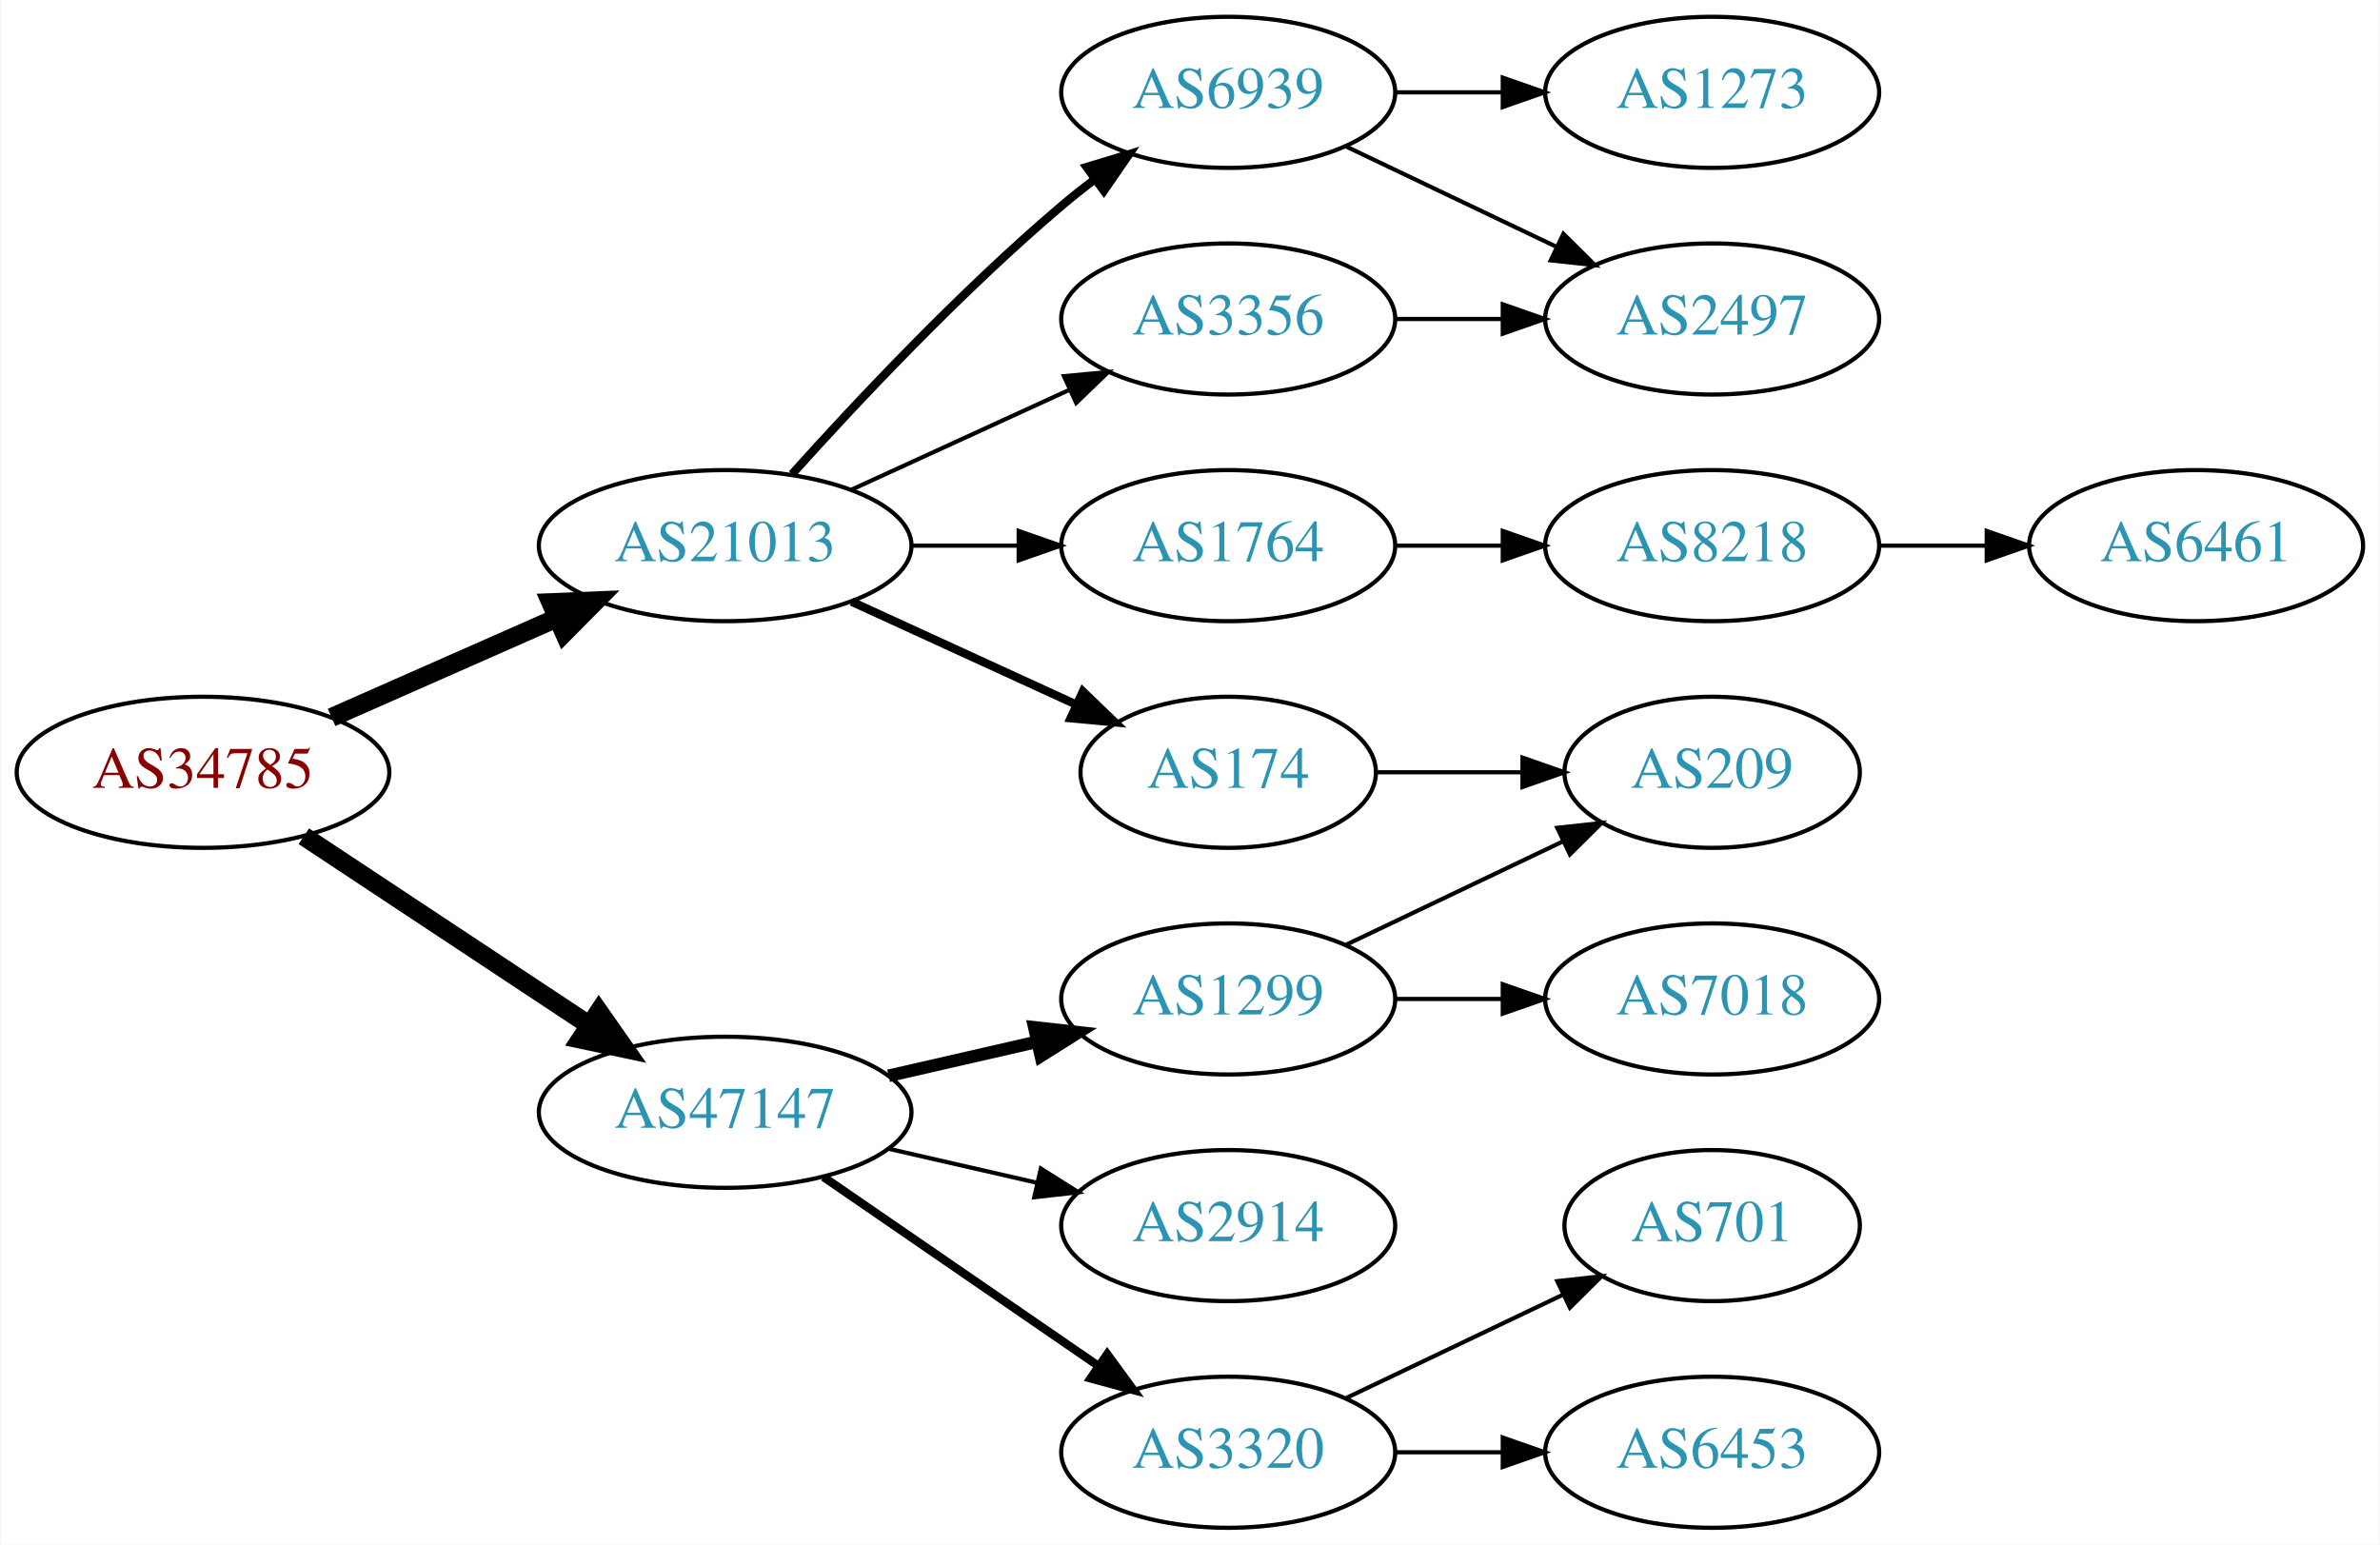
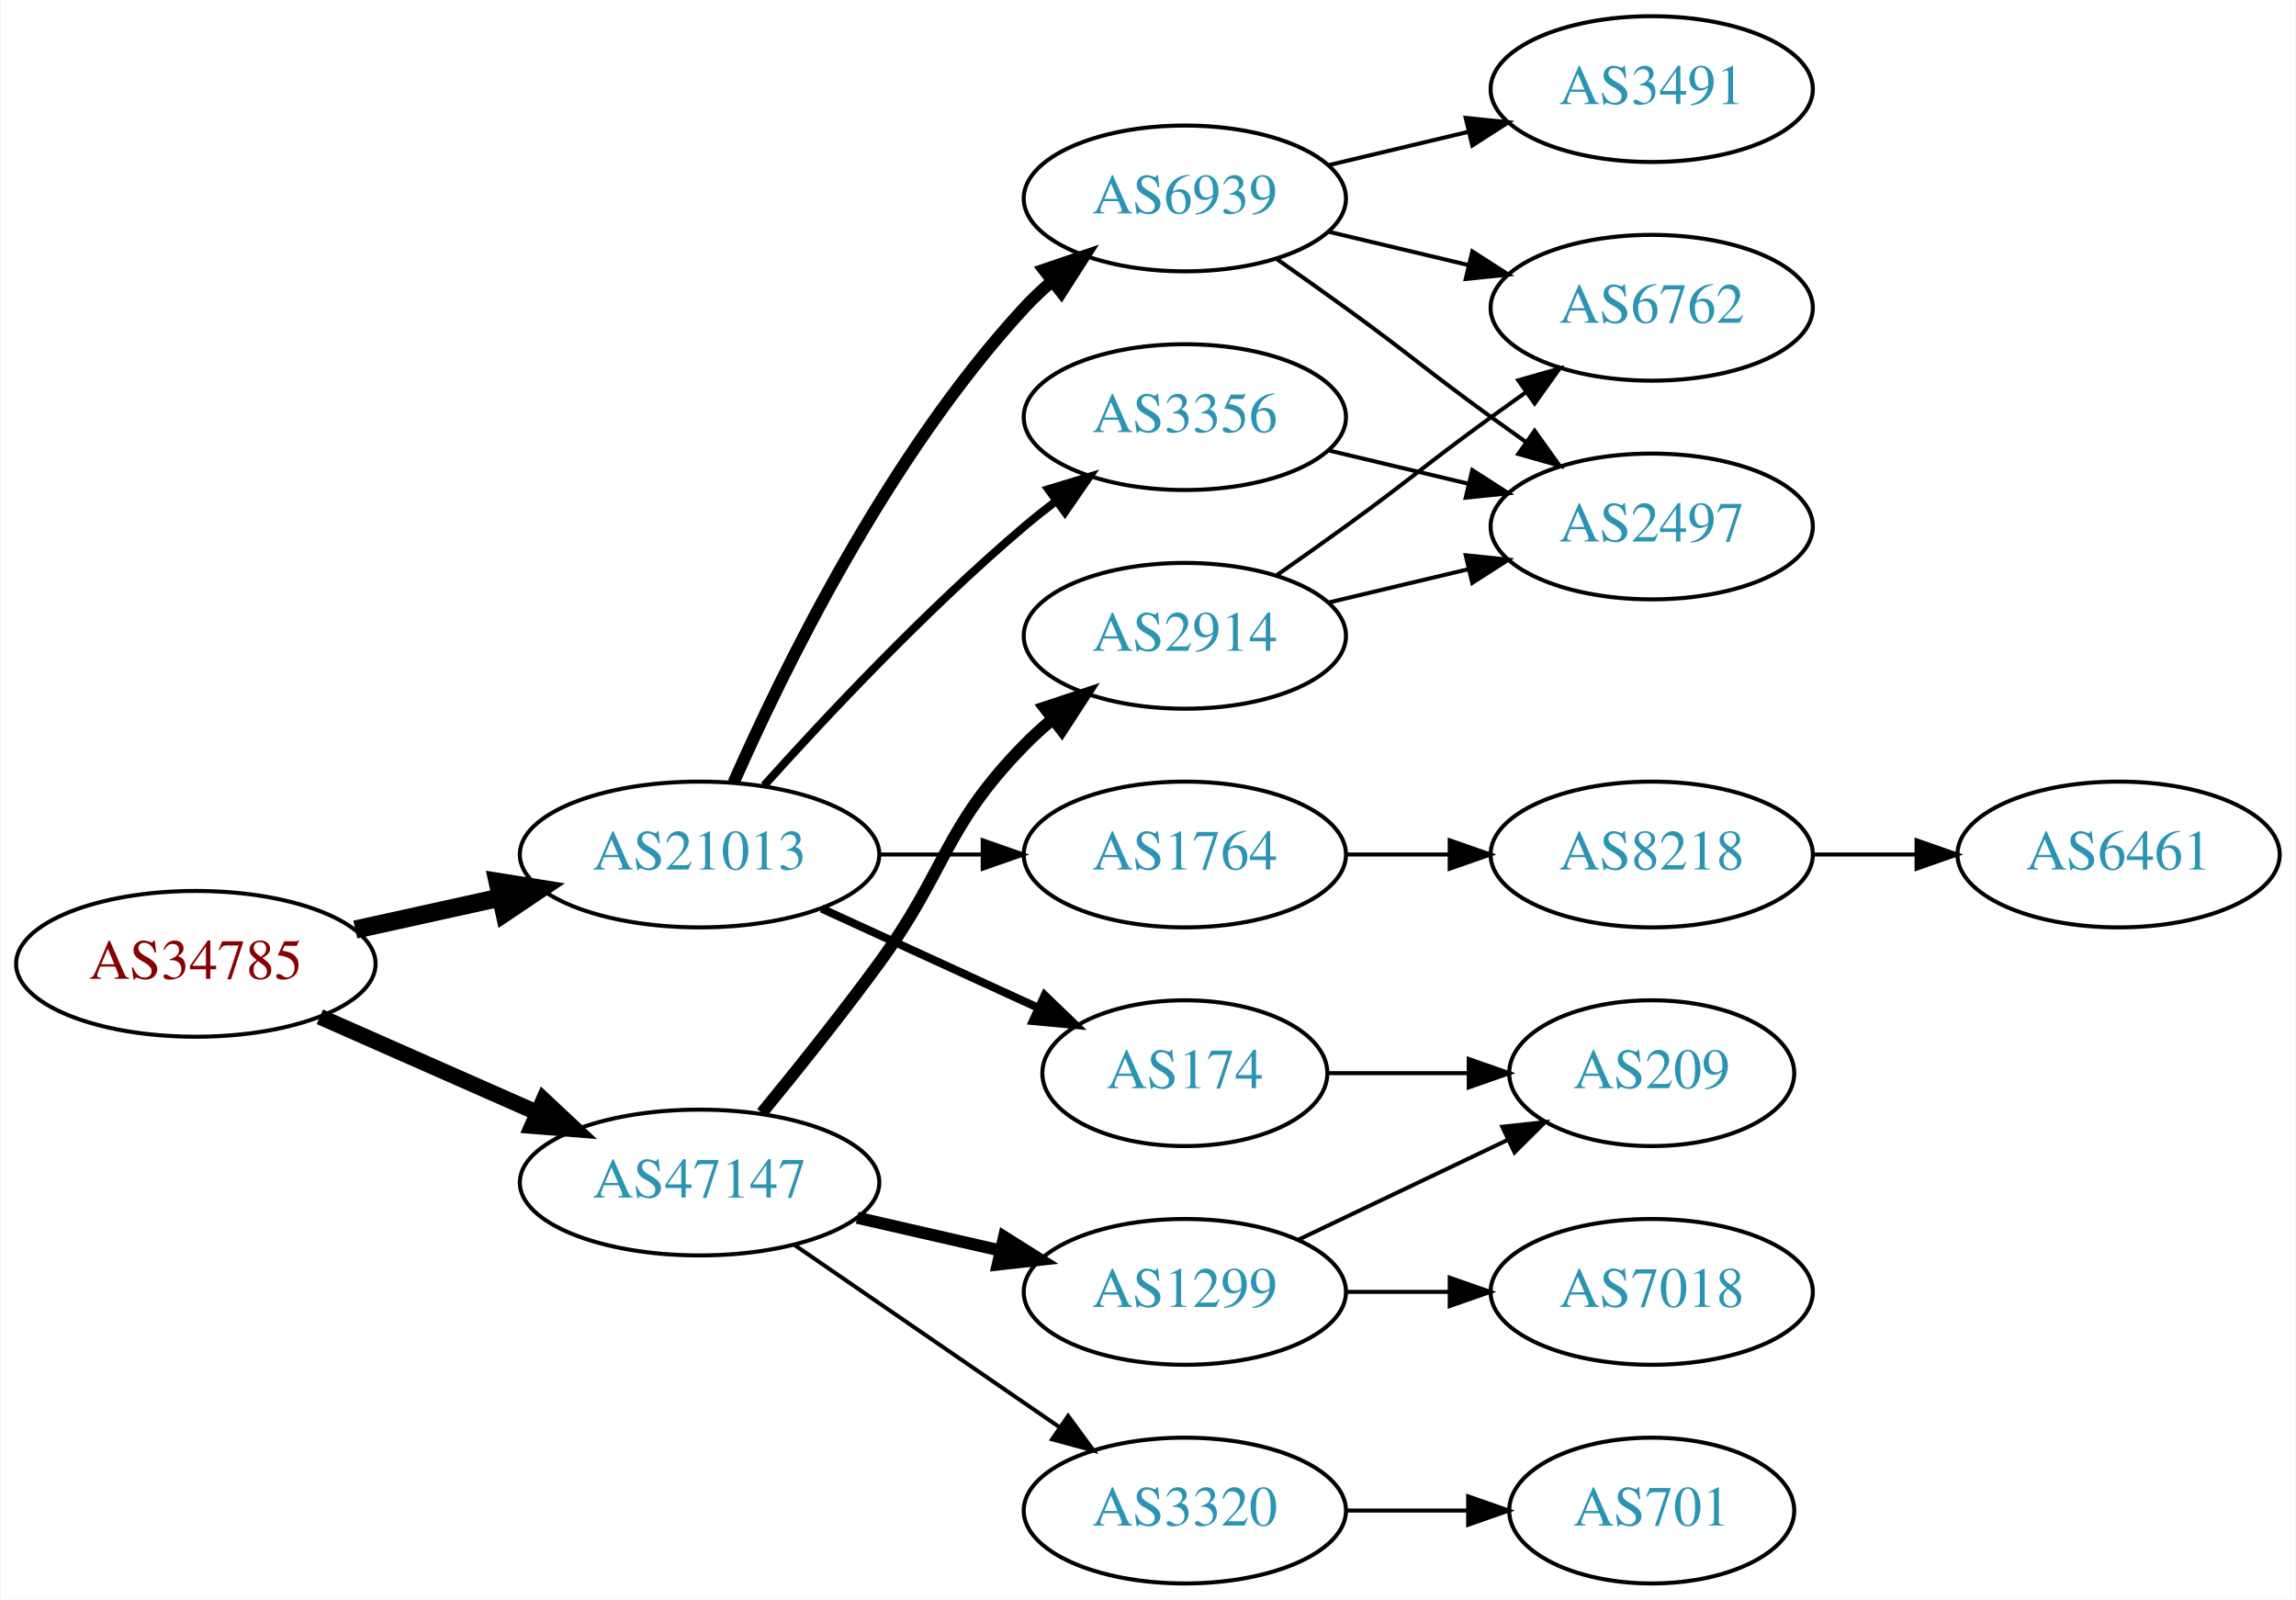
- <svg xmlns="http://www.w3.org/2000/svg" xmlns:xlink="http://www.w3.org/1999/xlink" width="567pt" height="368pt" viewBox="0.00 0.00 566.66 368.00">
-   <g id="graph0" class="graph" transform="scale(1 1) rotate(0) translate(4 364)">
-     <polygon fill="white" stroke="none" points="-4,4 -4,-364 562.663,-364 562.663,4 -4,4" />
+ <svg xmlns="http://www.w3.org/2000/svg" xmlns:xlink="http://www.w3.org/1999/xlink" width="567pt" height="395pt" viewBox="0.00 0.00 566.66 395.00">
+   <g id="graph0" class="graph" transform="scale(1 1) rotate(0) translate(4 391)">
+     <polygon fill="white" stroke="none" points="-4,4 -4,-391 562.663,-391 562.663,4 -4,4" />
    <g id="node1" class="node">
      <g id="a_node1">
        <a xlink:href="/asn/34785" xlink:title="AS34785 ~ Stadtwerke Klagenfurt AG [AT]">
-           <ellipse fill="#ffffff" stroke="black" cx="44.196" cy="-180" rx="44.393" ry="18" />
-           <text text-anchor="middle" x="44.196" y="-176.3" font-family="Times,serif" font-size="14.00" fill="#880000">AS34785</text>
+           <ellipse fill="#ffffff" stroke="black" cx="44.196" cy="-153" rx="44.393" ry="18" />
+           <text text-anchor="middle" x="44.196" y="-149.3" font-family="Times,serif" font-size="14.00" fill="#880000">AS34785</text>
        </a>
      </g>
    </g>
    <g id="node2" class="node">
      <g id="a_node2">
        <a xlink:href="/asn/21013" xlink:title="AS21013 ~ Wels, AT [AT]">
-           <ellipse fill="#ffffff" stroke="black" cx="168.588" cy="-234" rx="44.393" ry="18" />
-           <text text-anchor="middle" x="168.588" y="-230.3" font-family="Times,serif" font-size="14.00" fill="#2c94b3">AS21013</text>
+           <ellipse fill="#ffffff" stroke="black" cx="168.588" cy="-180" rx="44.393" ry="18" />
+           <text text-anchor="middle" x="168.588" y="-176.3" font-family="Times,serif" font-size="14.00" fill="#2c94b3">AS21013</text>
        </a>
      </g>
    </g>
    <g id="edge1" class="edge">
-       <path fill="none" stroke="black" stroke-width="4.5" d="M74.824,-193.072C90.941,-200.183 111.081,-209.069 128.473,-216.742" />
-       <polygon fill="black" stroke="black" stroke-width="4.5" points="127.071,-220.427 137.809,-220.861 130.249,-213.222 127.071,-220.427" />
+       <path fill="none" stroke="black" stroke-width="4.5" d="M83.586,-161.469C94.978,-163.982 107.6,-166.767 119.525,-169.397" />
+       <polygon fill="black" stroke="black" stroke-width="4.5" points="118.721,-173.252 129.335,-171.561 120.418,-165.562 118.721,-173.252" />
    </g>
    <g id="node3" class="node">
      <g id="a_node3">
        <a xlink:href="/asn/47147" xlink:title="AS47147 ~ ANEXIA Internetdienstleistungs GmbH [AT]">
          <ellipse fill="#ffffff" stroke="black" cx="168.588" cy="-99" rx="44.393" ry="18" />
          <text text-anchor="middle" x="168.588" y="-95.3" font-family="Times,serif" font-size="14.00" fill="#2c94b3">AS47147</text>
        </a>
      </g>
    </g>
    <g id="edge2" class="edge">
-       <path fill="none" stroke="black" stroke-width="4.5" d="M68.217,-164.765C87.449,-152.037 115.056,-133.766 136.294,-119.711" />
-       <polygon fill="black" stroke="black" stroke-width="4.5" points="138.504,-122.97 144.67,-114.167 134.158,-116.403 138.504,-122.97" />
+       <path fill="none" stroke="black" stroke-width="3.938" d="M74.824,-139.928C90.941,-132.817 111.081,-123.931 128.473,-116.258" />
+       <polygon fill="black" stroke="black" stroke-width="3.938" points="130.073,-119.378 137.809,-112.139 127.247,-112.973 130.073,-119.378" />
    </g>
    <g id="node4" class="node">
      <g id="a_node4">
+         <a xlink:href="/asn/6939" xlink:title="AS6939 ~ Hurricane Electric LLC [US]">
+           <ellipse fill="#ffffff" stroke="black" cx="288.431" cy="-342" rx="39.794" ry="18" />
+           <text text-anchor="middle" x="288.431" y="-338.3" font-family="Times,serif" font-size="14.00" fill="#2c94b3">AS6939</text>
+         </a>
+       </g>
+     </g>
+     <g id="edge3" class="edge">
+       <path fill="none" stroke="black" stroke-width="3" d="M177.004,-197.761C189.072,-225.183 215.044,-278.473 248.784,-315 250.815,-317.198 253.054,-319.319 255.4,-321.34" />
+       <polygon fill="black" stroke="black" stroke-width="3" points="253.612,-324.386 263.644,-327.794 257.927,-318.874 253.612,-324.386" />
+     </g>
+     <g id="node5" class="node">
+       <g id="a_node5">
        <a xlink:href="/asn/3356" xlink:title="AS3356 ~ Level 3 Parent, LLC [US]">
          <ellipse fill="#ffffff" stroke="black" cx="288.431" cy="-288" rx="39.794" ry="18" />
          <text text-anchor="middle" x="288.431" y="-284.3" font-family="Times,serif" font-size="14.00" fill="#2c94b3">AS3356</text>
        </a>
      </g>
    </g>
-     <g id="edge3" class="edge">
-       <path fill="none" stroke="black" d="M198.718,-247.348C214.329,-254.502 233.727,-263.391 250.399,-271.03" />
-       <polygon fill="black" stroke="black" points="249.302,-274.378 259.851,-275.362 252.218,-268.014 249.302,-274.378" />
-     </g>
-     <g id="node5" class="node">
-       <g id="a_node5">
-         <a xlink:href="/asn/174" xlink:title="AS174 ~ Cogent Communications [US]">
-           <ellipse fill="#ffffff" stroke="black" cx="288.431" cy="-180" rx="35.194" ry="18" />
-           <text text-anchor="middle" x="288.431" y="-176.3" font-family="Times,serif" font-size="14.00" fill="#2c94b3">AS174</text>
-         </a>
-       </g>
-     </g>
    <g id="edge4" class="edge">
-       <path fill="none" stroke="black" stroke-width="2" d="M198.718,-220.652C214.935,-213.22 235.238,-203.917 252.327,-196.086" />
-       <polygon fill="black" stroke="black" stroke-width="2" points="253.811,-199.256 261.444,-191.908 250.895,-192.892 253.811,-199.256" />
+       <path fill="none" stroke="black" stroke-width="2" d="M184.521,-197.044C199.847,-214.097 224.782,-240.65 248.784,-261 251.281,-263.117 253.942,-265.232 256.653,-267.293" />
+       <polygon fill="black" stroke="black" stroke-width="2" points="254.69,-270.194 264.83,-273.266 258.819,-264.541 254.69,-270.194" />
    </g>
    <g id="node6" class="node">
      <g id="a_node6">
-         <a xlink:href="/asn/6939" xlink:title="AS6939 ~ Hurricane Electric LLC [US]">
-           <ellipse fill="#ffffff" stroke="black" cx="288.431" cy="-342" rx="39.794" ry="18" />
-           <text text-anchor="middle" x="288.431" y="-338.3" font-family="Times,serif" font-size="14.00" fill="#2c94b3">AS6939</text>
+         <a xlink:href="/asn/1764" xlink:title="AS1764 ~ NEXTLAYER-AS [AT]">
+           <ellipse fill="#ffffff" stroke="black" cx="288.431" cy="-180" rx="39.794" ry="18" />
+           <text text-anchor="middle" x="288.431" y="-176.3" font-family="Times,serif" font-size="14.00" fill="#2c94b3">AS1764</text>
        </a>
      </g>
    </g>
    <g id="edge5" class="edge">
-       <path fill="none" stroke="black" stroke-width="2" d="M184.521,-251.044C199.847,-268.097 224.782,-294.65 248.784,-315 251.281,-317.117 253.942,-319.232 256.653,-321.293" />
-       <polygon fill="black" stroke="black" stroke-width="2" points="254.69,-324.194 264.83,-327.266 258.819,-318.541 254.69,-324.194" />
+       <path fill="none" stroke="black" d="M212.799,-180C221.112,-180 229.875,-180 238.357,-180" />
+       <polygon fill="black" stroke="black" points="238.516,-183.5 248.516,-180 238.516,-176.5 238.516,-183.5" />
    </g>
    <g id="node7" class="node">
      <g id="a_node7">
-         <a xlink:href="/asn/1764" xlink:title="AS1764 ~ NEXTLAYER-AS [AT]">
-           <ellipse fill="#ffffff" stroke="black" cx="288.431" cy="-234" rx="39.794" ry="18" />
-           <text text-anchor="middle" x="288.431" y="-230.3" font-family="Times,serif" font-size="14.00" fill="#2c94b3">AS1764</text>
+         <a xlink:href="/asn/174" xlink:title="AS174 ~ Cogent Communications [US]">
+           <ellipse fill="#ffffff" stroke="black" cx="288.431" cy="-126" rx="35.194" ry="18" />
+           <text text-anchor="middle" x="288.431" y="-122.3" font-family="Times,serif" font-size="14.00" fill="#2c94b3">AS174</text>
        </a>
      </g>
    </g>
    <g id="edge6" class="edge">
-       <path fill="none" stroke="black" d="M212.799,-234C221.112,-234 229.875,-234 238.357,-234" />
-       <polygon fill="black" stroke="black" points="238.516,-237.5 248.516,-234 238.516,-230.5 238.516,-237.5" />
-     </g>
-     <g id="node13" class="node">
-       <g id="a_node13">
-         <a xlink:href="/asn/2914" xlink:title="AS2914 ~ NTT America, Inc. [US]">
-           <ellipse fill="#ffffff" stroke="black" cx="288.431" cy="-72" rx="39.794" ry="18" />
-           <text text-anchor="middle" x="288.431" y="-68.3" font-family="Times,serif" font-size="14.00" fill="#2c94b3">AS2914</text>
-         </a>
-       </g>
-     </g>
-     <g id="edge13" class="edge">
-       <path fill="none" stroke="black" d="M207.523,-90.308C218.764,-87.733 231.176,-84.889 242.799,-82.226" />
-       <polygon fill="black" stroke="black" points="243.795,-85.588 252.761,-79.944 242.232,-78.765 243.795,-85.588" />
+       <path fill="none" stroke="black" stroke-width="2" d="M198.718,-166.652C214.935,-159.22 235.238,-149.917 252.327,-142.086" />
+       <polygon fill="black" stroke="black" stroke-width="2" points="253.811,-145.256 261.444,-137.908 250.895,-138.892 253.811,-145.256" />
    </g>
    <g id="node14" class="node">
      <g id="a_node14">
-         <a xlink:href="/asn/1299" xlink:title="AS1299 ~ Telia Carrier [EU]">
-           <ellipse fill="#ffffff" stroke="black" cx="288.431" cy="-126" rx="39.794" ry="18" />
-           <text text-anchor="middle" x="288.431" y="-122.3" font-family="Times,serif" font-size="14.00" fill="#2c94b3">AS1299</text>
+         <a xlink:href="/asn/2914" xlink:title="AS2914 ~ NTT America, Inc. [US]">
+           <ellipse fill="#ffffff" stroke="black" cx="288.431" cy="-234" rx="39.794" ry="18" />
+           <text text-anchor="middle" x="288.431" y="-230.3" font-family="Times,serif" font-size="14.00" fill="#2c94b3">AS2914</text>
        </a>
      </g>
    </g>
    <g id="edge14" class="edge">
-       <path fill="none" stroke="black" stroke-width="3" d="M207.523,-107.692C218.764,-110.267 231.176,-113.111 242.799,-115.774" />
-       <polygon fill="black" stroke="black" stroke-width="3" points="242.232,-119.235 252.761,-118.057 243.795,-112.412 242.232,-119.235" />
+       <path fill="none" stroke="black" stroke-width="3" d="M183.985,-116.211C192.577,-126.673 203.572,-140.401 212.784,-153 229.809,-176.284 228.612,-186.383 248.784,-207 250.877,-209.139 253.161,-211.218 255.537,-213.21" />
+       <polygon fill="black" stroke="black" stroke-width="3" points="253.781,-216.275 263.837,-219.611 258.056,-210.732 253.781,-216.275" />
    </g>
    <g id="node15" class="node">
      <g id="a_node15">
+         <a xlink:href="/asn/1299" xlink:title="AS1299 ~ Telia Carrier [EU]">
+           <ellipse fill="#ffffff" stroke="black" cx="288.431" cy="-72" rx="39.794" ry="18" />
+           <text text-anchor="middle" x="288.431" y="-68.3" font-family="Times,serif" font-size="14.00" fill="#2c94b3">AS1299</text>
+         </a>
+       </g>
+     </g>
+     <g id="edge15" class="edge">
+       <path fill="none" stroke="black" stroke-width="3" d="M207.523,-90.308C218.764,-87.733 231.176,-84.889 242.799,-82.226" />
+       <polygon fill="black" stroke="black" stroke-width="3" points="243.795,-85.588 252.761,-79.944 242.232,-78.765 243.795,-85.588" />
+     </g>
+     <g id="node16" class="node">
+       <g id="a_node16">
        <a xlink:href="/asn/3320" xlink:title="AS3320 ~ DTAG [DE]">
          <ellipse fill="#ffffff" stroke="black" cx="288.431" cy="-18" rx="39.794" ry="18" />
          <text text-anchor="middle" x="288.431" y="-14.3" font-family="Times,serif" font-size="14.00" fill="#2c94b3">AS3320</text>
        </a>
      </g>
    </g>
-     <g id="edge15" class="edge">
-       <path fill="none" stroke="black" stroke-width="2" d="M192.031,-83.574C210.612,-70.802 237.173,-52.545 257.553,-38.537" />
-       <polygon fill="black" stroke="black" stroke-width="2" points="259.609,-41.371 265.867,-32.822 255.643,-35.602 259.609,-41.371" />
+     <g id="edge16" class="edge">
+       <path fill="none" stroke="black" d="M192.031,-83.574C210.612,-70.802 237.173,-52.545 257.553,-38.537" />
+       <polygon fill="black" stroke="black" points="259.609,-41.371 265.867,-32.822 255.643,-35.602 259.609,-41.371" />
    </g>
    <g id="node8" class="node">
      <g id="a_node8">
        <a xlink:href="/asn/2497" xlink:title="AS2497 ~ Internet Initiative Japan Inc. [JP]">
-           <ellipse fill="#ffffff" stroke="black" cx="403.724" cy="-288" rx="39.794" ry="18" />
-           <text text-anchor="middle" x="403.724" y="-284.3" font-family="Times,serif" font-size="14.00" fill="#2c94b3">AS2497</text>
+           <ellipse fill="#ffffff" stroke="black" cx="403.724" cy="-261" rx="39.794" ry="18" />
+           <text text-anchor="middle" x="403.724" y="-257.3" font-family="Times,serif" font-size="14.00" fill="#2c94b3">AS2497</text>
        </a>
      </g>
    </g>
    <g id="edge7" class="edge">
-       <path fill="none" stroke="black" d="M328.103,-288C336.306,-288 345.07,-288 353.602,-288" />
-       <polygon fill="black" stroke="black" points="353.841,-291.5 363.841,-288 353.841,-284.5 353.841,-291.5" />
+       <path fill="none" stroke="black" d="M311.188,-326.991C316.722,-323.121 322.641,-318.936 328.077,-315 344.277,-303.271 347.877,-299.729 364.077,-288 366.88,-285.971 369.812,-283.875 372.752,-281.79" />
+       <polygon fill="black" stroke="black" points="374.803,-284.627 380.967,-276.009 370.775,-278.903 374.803,-284.627" />
    </g>
    <g id="node9" class="node">
      <g id="a_node9">
-         <a xlink:href="/asn/209" xlink:title="AS209 ~ CenturyLink Communications, LLC [US]">
-           <ellipse fill="#ffffff" stroke="black" cx="403.724" cy="-180" rx="35.194" ry="18" />
-           <text text-anchor="middle" x="403.724" y="-176.3" font-family="Times,serif" font-size="14.00" fill="#2c94b3">AS209</text>
+         <a xlink:href="/asn/6762" xlink:title="AS6762 ~ TELECOM ITALIA SPARKLE S.p.A. [IT]">
+           <ellipse fill="#ffffff" stroke="black" cx="403.724" cy="-315" rx="39.794" ry="18" />
+           <text text-anchor="middle" x="403.724" y="-311.3" font-family="Times,serif" font-size="14.00" fill="#2c94b3">AS6762</text>
        </a>
      </g>
    </g>
    <g id="edge8" class="edge">
-       <path fill="none" stroke="black" d="M323.73,-180C334.6,-180 346.778,-180 358.255,-180" />
-       <polygon fill="black" stroke="black" points="358.541,-183.5 368.541,-180 358.541,-176.5 358.541,-183.5" />
-     </g>
-     <g id="edge10" class="edge">
-       <path fill="none" stroke="black" d="M316.567,-329.066C331.561,-321.919 350.382,-312.948 366.605,-305.215" />
-       <polygon fill="black" stroke="black" points="368.288,-308.291 375.809,-300.829 365.276,-301.972 368.288,-308.291" />
+       <path fill="none" stroke="black" d="M324.038,-333.752C334.909,-331.162 347.064,-328.265 358.506,-325.538" />
+       <polygon fill="black" stroke="black" points="359.412,-328.92 368.328,-323.197 357.789,-322.111 359.412,-328.92" />
    </g>
    <g id="node10" class="node">
      <g id="a_node10">
-         <a xlink:href="/asn/1273" xlink:title="AS1273 ~ Vodafone Group PLC [EU]">
-           <ellipse fill="#ffffff" stroke="black" cx="403.724" cy="-342" rx="39.794" ry="18" />
-           <text text-anchor="middle" x="403.724" y="-338.3" font-family="Times,serif" font-size="14.00" fill="#2c94b3">AS1273</text>
+         <a xlink:href="/asn/3491" xlink:title="AS3491 ~ PCCW Global, Inc. [US]">
+           <ellipse fill="#ffffff" stroke="black" cx="403.724" cy="-369" rx="39.794" ry="18" />
+           <text text-anchor="middle" x="403.724" y="-365.3" font-family="Times,serif" font-size="14.00" fill="#2c94b3">AS3491</text>
        </a>
      </g>
    </g>
    <g id="edge9" class="edge">
-       <path fill="none" stroke="black" d="M328.103,-342C336.306,-342 345.07,-342 353.602,-342" />
-       <polygon fill="black" stroke="black" points="353.841,-345.5 363.841,-342 353.841,-338.5 353.841,-345.5" />
+       <path fill="none" stroke="black" d="M324.038,-350.248C334.909,-352.838 347.064,-355.735 358.506,-358.462" />
+       <polygon fill="black" stroke="black" points="357.789,-361.889 368.328,-360.803 359.412,-355.08 357.789,-361.889" />
+     </g>
+     <g id="edge10" class="edge">
+       <path fill="none" stroke="black" d="M324.038,-279.752C334.909,-277.162 347.064,-274.265 358.506,-271.538" />
+       <polygon fill="black" stroke="black" points="359.412,-274.92 368.328,-269.197 357.789,-268.111 359.412,-274.92" />
    </g>
    <g id="node11" class="node">
      <g id="a_node11">
        <a xlink:href="/asn/8218" xlink:title="AS8218 ~ legacy Neotelecoms [FR]">
-           <ellipse fill="#ffffff" stroke="black" cx="403.724" cy="-234" rx="39.794" ry="18" />
-           <text text-anchor="middle" x="403.724" y="-230.3" font-family="Times,serif" font-size="14.00" fill="#2c94b3">AS8218</text>
+           <ellipse fill="#ffffff" stroke="black" cx="403.724" cy="-180" rx="39.794" ry="18" />
+           <text text-anchor="middle" x="403.724" y="-176.3" font-family="Times,serif" font-size="14.00" fill="#2c94b3">AS8218</text>
        </a>
      </g>
    </g>
    <g id="edge11" class="edge">
-       <path fill="none" stroke="black" d="M328.103,-234C336.306,-234 345.07,-234 353.602,-234" />
-       <polygon fill="black" stroke="black" points="353.841,-237.5 363.841,-234 353.841,-230.5 353.841,-237.5" />
+       <path fill="none" stroke="black" d="M328.103,-180C336.306,-180 345.07,-180 353.602,-180" />
+       <polygon fill="black" stroke="black" points="353.841,-183.5 363.841,-180 353.841,-176.5 353.841,-183.5" />
+     </g>
+     <g id="node13" class="node">
+       <g id="a_node13">
+         <a xlink:href="/asn/209" xlink:title="AS209 ~ CenturyLink Communications, LLC [US]">
+           <ellipse fill="#ffffff" stroke="black" cx="403.724" cy="-126" rx="35.194" ry="18" />
+           <text text-anchor="middle" x="403.724" y="-122.3" font-family="Times,serif" font-size="14.00" fill="#2c94b3">AS209</text>
+         </a>
+       </g>
+     </g>
+     <g id="edge13" class="edge">
+       <path fill="none" stroke="black" d="M323.73,-126C334.6,-126 346.778,-126 358.255,-126" />
+       <polygon fill="black" stroke="black" points="358.541,-129.5 368.541,-126 358.541,-122.5 358.541,-129.5" />
    </g>
    <g id="node12" class="node">
      <g id="a_node12">
        <a xlink:href="/asn/6461" xlink:title="AS6461 ~ Zayo Bandwidth [US]">
-           <ellipse fill="#ffffff" stroke="black" cx="519.017" cy="-234" rx="39.794" ry="18" />
-           <text text-anchor="middle" x="519.017" y="-230.3" font-family="Times,serif" font-size="14.00" fill="#2c94b3">AS6461</text>
+           <ellipse fill="#ffffff" stroke="black" cx="519.017" cy="-180" rx="39.794" ry="18" />
+           <text text-anchor="middle" x="519.017" y="-176.3" font-family="Times,serif" font-size="14.00" fill="#2c94b3">AS6461</text>
        </a>
      </g>
    </g>
    <g id="edge12" class="edge">
-       <path fill="none" stroke="black" d="M443.396,-234C451.599,-234 460.363,-234 468.895,-234" />
-       <polygon fill="black" stroke="black" points="469.134,-237.5 479.134,-234 469.134,-230.5 469.134,-237.5" />
+       <path fill="none" stroke="black" d="M443.396,-180C451.599,-180 460.363,-180 468.895,-180" />
+       <polygon fill="black" stroke="black" points="469.134,-183.5 479.134,-180 469.134,-176.5 469.134,-183.5" />
    </g>
    <g id="edge17" class="edge">
-       <path fill="none" stroke="black" d="M316.567,-138.934C331.999,-146.29 351.485,-155.577 368.02,-163.459" />
-       <polygon fill="black" stroke="black" points="366.828,-166.768 377.361,-167.911 369.84,-160.449 366.828,-166.768" />
-     </g>
-     <g id="node16" class="node">
-       <g id="a_node16">
-         <a xlink:href="/asn/7018" xlink:title="AS7018 ~ AT&amp;T Services, Inc. [US]">
-           <ellipse fill="#ffffff" stroke="black" cx="403.724" cy="-126" rx="39.794" ry="18" />
-           <text text-anchor="middle" x="403.724" y="-122.3" font-family="Times,serif" font-size="14.00" fill="#2c94b3">AS7018</text>
-         </a>
-       </g>
-     </g>
-     <g id="edge16" class="edge">
-       <path fill="none" stroke="black" d="M328.103,-126C336.306,-126 345.07,-126 353.602,-126" />
-       <polygon fill="black" stroke="black" points="353.841,-129.5 363.841,-126 353.841,-122.5 353.841,-129.5" />
+       <path fill="none" stroke="black" d="M324.038,-242.248C334.909,-244.838 347.064,-247.735 358.506,-250.462" />
+       <polygon fill="black" stroke="black" points="357.789,-253.889 368.328,-252.803 359.412,-247.08 357.789,-253.889" />
+     </g>
+     <g id="edge18" class="edge">
+       <path fill="none" stroke="black" d="M311.188,-249.009C316.722,-252.879 322.641,-257.064 328.077,-261 344.277,-272.729 347.877,-276.271 364.077,-288 366.88,-290.029 369.812,-292.125 372.752,-294.21" />
+       <polygon fill="black" stroke="black" points="370.775,-297.097 380.967,-299.991 374.803,-291.373 370.775,-297.097" />
+     </g>
+     <g id="edge19" class="edge">
+       <path fill="none" stroke="black" d="M316.567,-84.934C331.999,-92.29 351.485,-101.577 368.02,-109.459" />
+       <polygon fill="black" stroke="black" points="366.828,-112.768 377.361,-113.911 369.84,-106.449 366.828,-112.768" />
    </g>
    <g id="node17" class="node">
      <g id="a_node17">
-         <a xlink:href="/asn/6453" xlink:title="AS6453 ~ TATA COMMUNICATIONS (AMERICA) INC [US]">
-           <ellipse fill="#ffffff" stroke="black" cx="403.724" cy="-18" rx="39.794" ry="18" />
-           <text text-anchor="middle" x="403.724" y="-14.3" font-family="Times,serif" font-size="14.00" fill="#2c94b3">AS6453</text>
-         </a>
-       </g>
-     </g>
-     <g id="edge18" class="edge">
-       <path fill="none" stroke="black" d="M328.103,-18C336.306,-18 345.07,-18 353.602,-18" />
-       <polygon fill="black" stroke="black" points="353.841,-21.5 363.841,-18 353.841,-14.5 353.841,-21.5" />
+         <a xlink:href="/asn/7018" xlink:title="AS7018 ~ AT&amp;T Services, Inc. [US]">
+           <ellipse fill="#ffffff" stroke="black" cx="403.724" cy="-72" rx="39.794" ry="18" />
+           <text text-anchor="middle" x="403.724" y="-68.3" font-family="Times,serif" font-size="14.00" fill="#2c94b3">AS7018</text>
+         </a>
+       </g>
+     </g>
+     <g id="edge20" class="edge">
+       <path fill="none" stroke="black" d="M328.103,-72C336.306,-72 345.07,-72 353.602,-72" />
+       <polygon fill="black" stroke="black" points="353.841,-75.5 363.841,-72 353.841,-68.5 353.841,-75.5" />
    </g>
    <g id="node18" class="node">
      <g id="a_node18">
        <a xlink:href="/asn/701" xlink:title="AS701 ~ UUNET [US]">
-           <ellipse fill="#ffffff" stroke="black" cx="403.724" cy="-72" rx="35.194" ry="18" />
-           <text text-anchor="middle" x="403.724" y="-68.3" font-family="Times,serif" font-size="14.00" fill="#2c94b3">AS701</text>
-         </a>
-       </g>
-     </g>
-     <g id="edge19" class="edge">
-       <path fill="none" stroke="black" d="M316.567,-30.934C331.999,-38.29 351.485,-47.577 368.02,-55.459" />
-       <polygon fill="black" stroke="black" points="366.828,-58.768 377.361,-59.911 369.84,-52.449 366.828,-58.768" />
+           <ellipse fill="#ffffff" stroke="black" cx="403.724" cy="-18" rx="35.194" ry="18" />
+           <text text-anchor="middle" x="403.724" y="-14.3" font-family="Times,serif" font-size="14.00" fill="#2c94b3">AS701</text>
+         </a>
+       </g>
+     </g>
+     <g id="edge21" class="edge">
+       <path fill="none" stroke="black" d="M328.103,-18C337.808,-18 348.299,-18 358.262,-18" />
+       <polygon fill="black" stroke="black" points="358.398,-21.5 368.398,-18 358.398,-14.5 358.398,-21.5" />
    </g>
  </g>
</svg>
